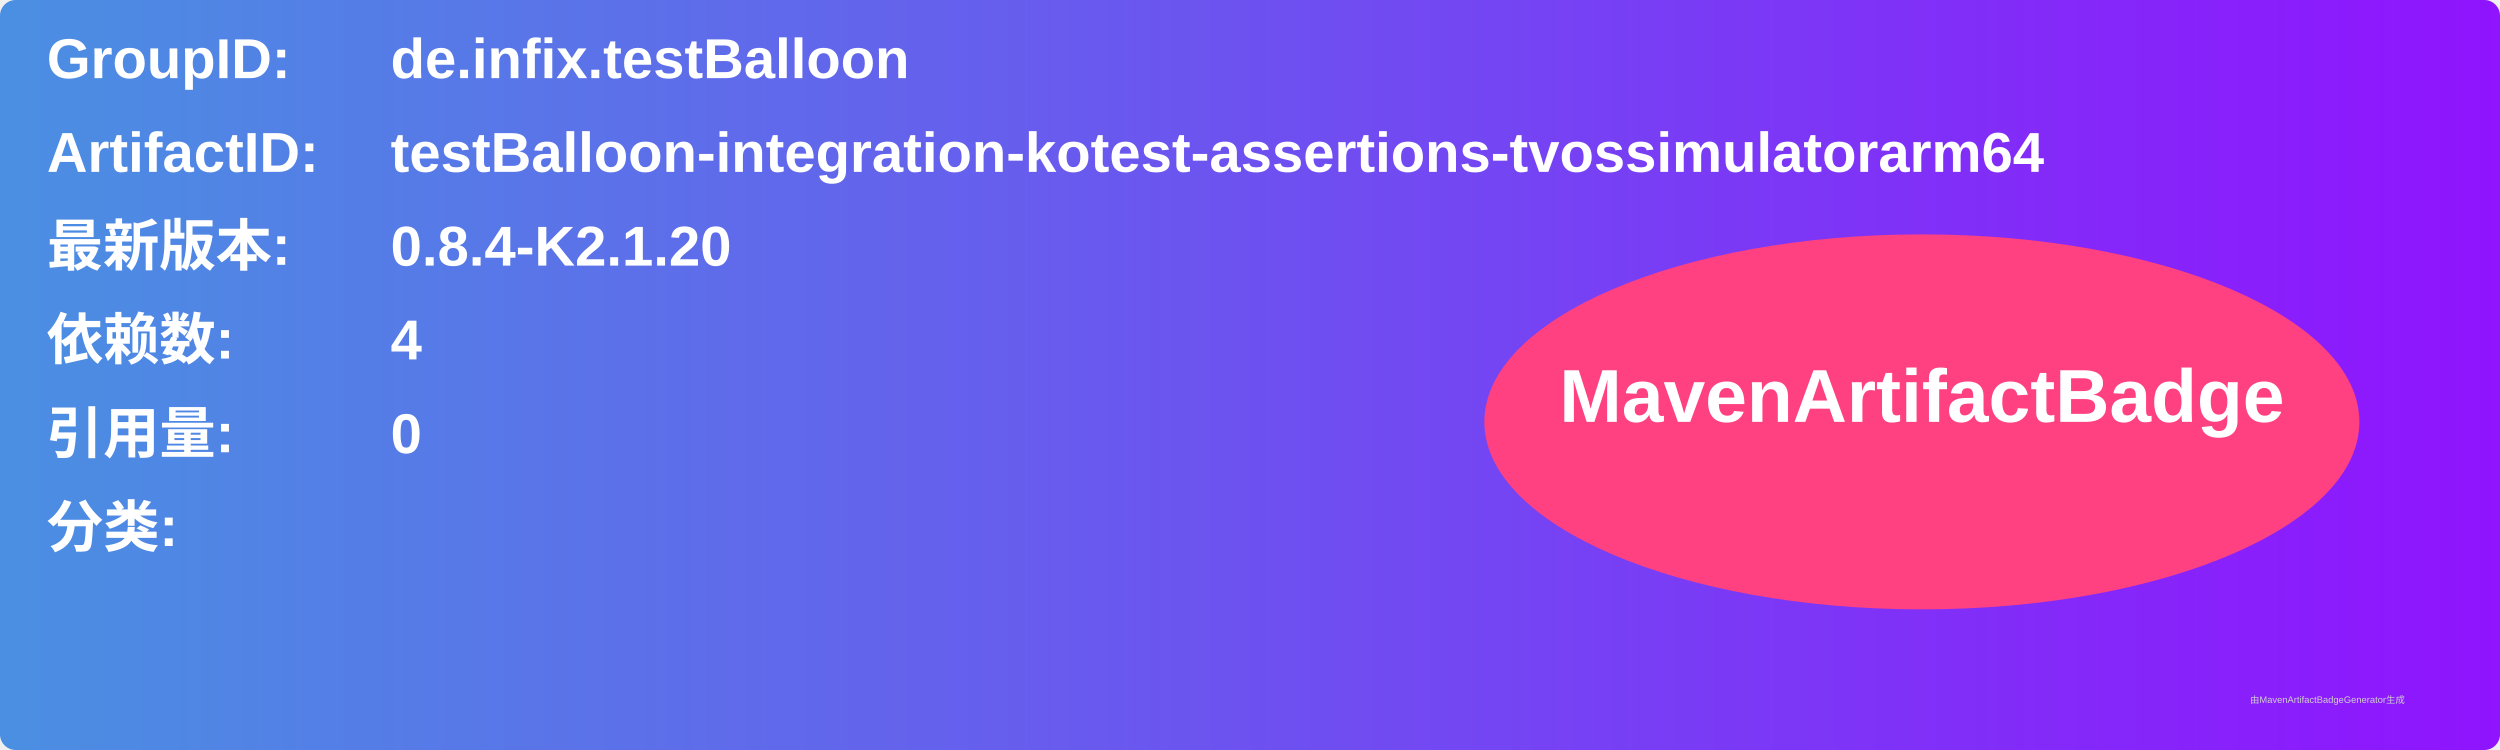
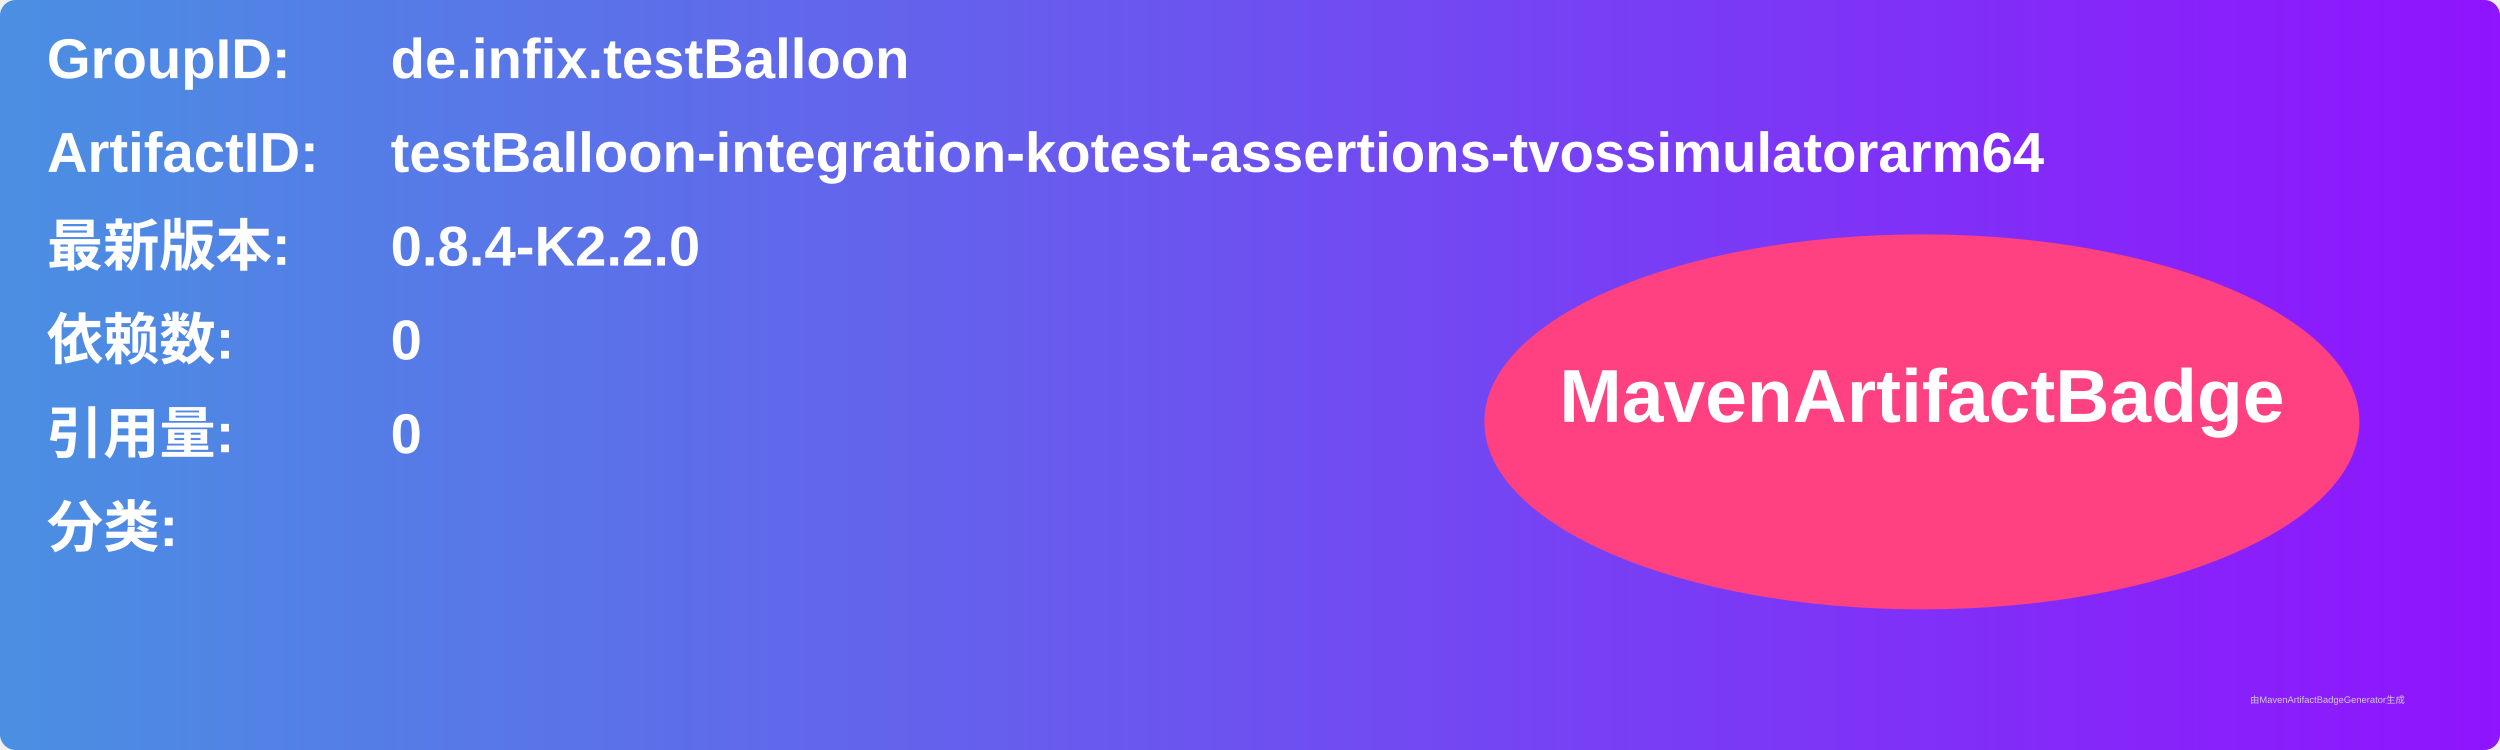
<svg xmlns="http://www.w3.org/2000/svg" width="800" height="240" viewBox="0 0 800 240">
  <linearGradient id="grad" x1="0%" y1="0%" x2="100%" y2="0%">
    <stop offset="0%" stop-color="#4a90e2" />
    <stop offset="100%" stop-color="#9013fe" />
  </linearGradient>
  <rect width="100%" height="100%" rx="5" ry="5" fill="url(#grad)" />
  <g transform="translate(15, 15)">
    <text x="0" y="10" font-family="Arial" font-size="18" fill="white" font-weight="bold" width="260">GroupID:</text>
    <text x="110" y="10" font-family="Arial" font-size="18" fill="white" font-weight="bold" width="460">de.infix.testBalloon</text>
    <text x="0" y="40" font-family="Arial" font-size="18" fill="white" font-weight="bold" width="260">ArtifactID:</text>
    <text x="110" y="40" font-family="Arial" font-size="18" fill="white" font-weight="bold" width="460">testBalloon-integration-kotest-assertions-tvossimulatorarm64</text>
    <text x="0" y="70" font-family="Arial" font-size="18" fill="white" font-weight="bold">最新版本:</text>
    <text x="110" y="70" font-family="Arial" font-size="18" fill="white" font-weight="bold">
-       <tspan font-weight="bold">0.8.4-K2.1.20</tspan>
+       <tspan font-weight="bold">0.8.4-K2.2.0</tspan>
    </text>
    <text x="0" y="100" font-family="Arial" font-size="18" fill="white" font-weight="bold">依赖数: </text>
    <text x="110" y="100" font-family="Arial" font-size="18" fill="white">
-       <tspan font-weight="bold">4</tspan>
+       <tspan font-weight="bold">0</tspan>
    </text>
    <text x="0" y="130" font-family="Arial" font-size="18" fill="white" font-weight="bold">引用量: </text>
    <text x="110" y="130" font-family="Arial" font-size="18" fill="white">
      <tspan font-weight="bold">0</tspan>
    </text>
    <text x="0" y="160" font-family="Arial" font-size="18" fill="white" font-weight="bold">分类:</text>
    <text x="10" y="190" font-family="Arial" font-size="10" fill="white">
      <tspan font-weight="bold" />
    </text>
    <ellipse cx="600" cy="120" rx="140" ry="60" fill="#ff4081" />
    <text x="600" y="120" text-anchor="middle" font-family="Arial" font-size="24" fill="white" font-weight="bold">MavenArtifactBadge</text>
  </g>
  <text x="720" y="225" font-family="Arial" font-size="3" fill="#d0d0d0">由MavenArtifactBadgeGenerator生成</text>
</svg>
